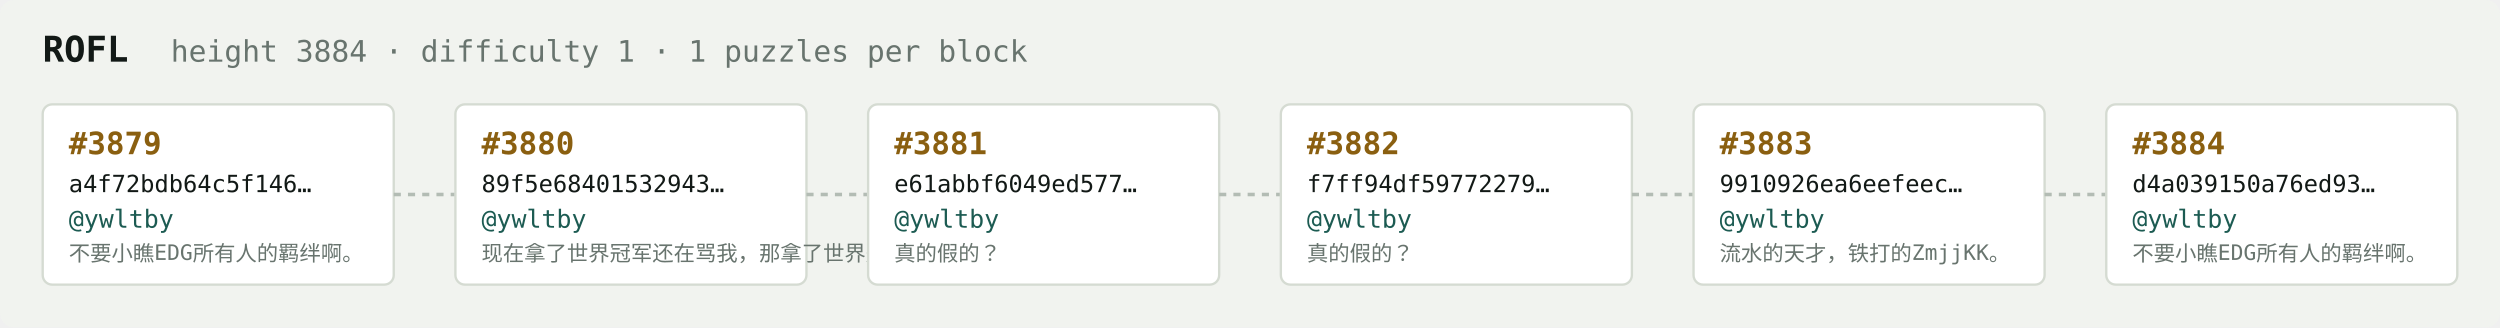
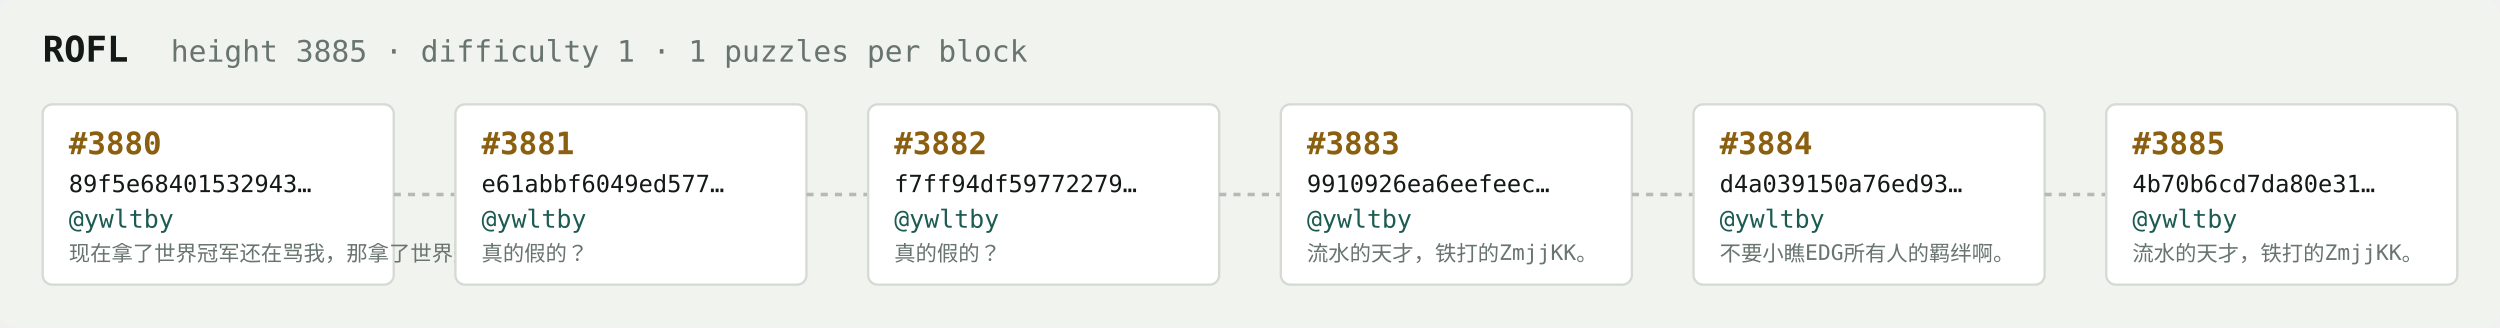
<svg xmlns="http://www.w3.org/2000/svg" width="1054" height="138" viewBox="0 0 1054 138" font-family="ui-monospace,SFMono-Regular,Menlo,monospace">
  <rect fill="#f1f3ef" width="1054" height="138" rx="6" />
  <text x="18" y="26" fill="#121916" font-size="15" font-weight="700">ROFL</text>
-   <text x="72" y="26" fill="#68746e" font-size="12.5">height 3884 · difficulty 1 · 1 puzzles per block</text>
+   <text x="72" y="26" fill="#68746e" font-size="12.5">height 3885 · difficulty 1 · 1 puzzles per block</text>
  <rect x="18" y="44" width="148" height="76" rx="4" fill="#ffffff" stroke="#d5dbd2" stroke-width="1" />
-   <text x="29" y="65" fill="#8a5f10" font-size="13" font-weight="700">#3879</text>
-   <text x="29" y="81" fill="#121916" font-size="10">a4f72bdb64c5f146…</text>
+   <text x="29" y="65" fill="#8a5f10" font-size="13" font-weight="700">#3880</text>
+   <text x="29" y="81" fill="#121916" font-size="10">89f5e68401532943…</text>
  <text x="29" y="96" fill="#1c5b52" font-size="10.5">@ywltby</text>
-   <text x="29" y="110" fill="#68746e" font-size="9">不要小瞧EDG所有人的羁绊啊。</text>
+   <text x="29" y="110" fill="#68746e" font-size="9">现在拿了世界冠军还在骂我，那拿了世界冠军有…</text>
  <line x1="166" y1="82.0" x2="192" y2="82.0" stroke="#b3bcb4" stroke-width="1.5" stroke-dasharray="3 3" />
  <rect x="192" y="44" width="148" height="76" rx="4" fill="#ffffff" stroke="#d5dbd2" stroke-width="1" />
-   <text x="203" y="65" fill="#8a5f10" font-size="13" font-weight="700">#3880</text>
-   <text x="203" y="81" fill="#121916" font-size="10">89f5e68401532943…</text>
+   <text x="203" y="65" fill="#8a5f10" font-size="13" font-weight="700">#3881</text>
+   <text x="203" y="81" fill="#121916" font-size="10">e61abbf6049ed577…</text>
  <text x="203" y="96" fill="#1c5b52" font-size="10.5">@ywltby</text>
-   <text x="203" y="110" fill="#68746e" font-size="9">现在拿了世界冠军还在骂我，那拿了世界冠军有…</text>
+   <text x="203" y="110" fill="#68746e" font-size="9">真的假的？</text>
  <line x1="340" y1="82.0" x2="366" y2="82.0" stroke="#b3bcb4" stroke-width="1.5" stroke-dasharray="3 3" />
  <rect x="366" y="44" width="148" height="76" rx="4" fill="#ffffff" stroke="#d5dbd2" stroke-width="1" />
-   <text x="377" y="65" fill="#8a5f10" font-size="13" font-weight="700">#3881</text>
-   <text x="377" y="81" fill="#121916" font-size="10">e61abbf6049ed577…</text>
+   <text x="377" y="65" fill="#8a5f10" font-size="13" font-weight="700">#3882</text>
+   <text x="377" y="81" fill="#121916" font-size="10">f7ff94df59772279…</text>
  <text x="377" y="96" fill="#1c5b52" font-size="10.5">@ywltby</text>
  <text x="377" y="110" fill="#68746e" font-size="9">真的假的？</text>
  <line x1="514" y1="82.0" x2="540" y2="82.0" stroke="#b3bcb4" stroke-width="1.5" stroke-dasharray="3 3" />
  <rect x="540" y="44" width="148" height="76" rx="4" fill="#ffffff" stroke="#d5dbd2" stroke-width="1" />
-   <text x="551" y="65" fill="#8a5f10" font-size="13" font-weight="700">#3882</text>
-   <text x="551" y="81" fill="#121916" font-size="10">f7ff94df59772279…</text>
+   <text x="551" y="65" fill="#8a5f10" font-size="13" font-weight="700">#3883</text>
+   <text x="551" y="81" fill="#121916" font-size="10">9910926ea6eefeec…</text>
  <text x="551" y="96" fill="#1c5b52" font-size="10.5">@ywltby</text>
-   <text x="551" y="110" fill="#68746e" font-size="9">真的假的？</text>
+   <text x="551" y="110" fill="#68746e" font-size="9">流水的天才，铁打的ZmjjKK。</text>
  <line x1="688" y1="82.0" x2="714" y2="82.0" stroke="#b3bcb4" stroke-width="1.5" stroke-dasharray="3 3" />
  <rect x="714" y="44" width="148" height="76" rx="4" fill="#ffffff" stroke="#d5dbd2" stroke-width="1" />
-   <text x="725" y="65" fill="#8a5f10" font-size="13" font-weight="700">#3883</text>
-   <text x="725" y="81" fill="#121916" font-size="10">9910926ea6eefeec…</text>
+   <text x="725" y="65" fill="#8a5f10" font-size="13" font-weight="700">#3884</text>
+   <text x="725" y="81" fill="#121916" font-size="10">d4a039150a76ed93…</text>
  <text x="725" y="96" fill="#1c5b52" font-size="10.5">@ywltby</text>
-   <text x="725" y="110" fill="#68746e" font-size="9">流水的天才，铁打的ZmjjKK。</text>
+   <text x="725" y="110" fill="#68746e" font-size="9">不要小瞧EDG所有人的羁绊啊。</text>
  <line x1="862" y1="82.0" x2="888" y2="82.0" stroke="#b3bcb4" stroke-width="1.5" stroke-dasharray="3 3" />
  <rect x="888" y="44" width="148" height="76" rx="4" fill="#ffffff" stroke="#d5dbd2" stroke-width="1" />
-   <text x="899" y="65" fill="#8a5f10" font-size="13" font-weight="700">#3884</text>
-   <text x="899" y="81" fill="#121916" font-size="10">d4a039150a76ed93…</text>
+   <text x="899" y="65" fill="#8a5f10" font-size="13" font-weight="700">#3885</text>
+   <text x="899" y="81" fill="#121916" font-size="10">4b70b6cd7da80e31…</text>
  <text x="899" y="96" fill="#1c5b52" font-size="10.5">@ywltby</text>
-   <text x="899" y="110" fill="#68746e" font-size="9">不要小瞧EDG所有人的羁绊啊。</text>
+   <text x="899" y="110" fill="#68746e" font-size="9">流水的天才，铁打的ZmjjKK。</text>
</svg>
